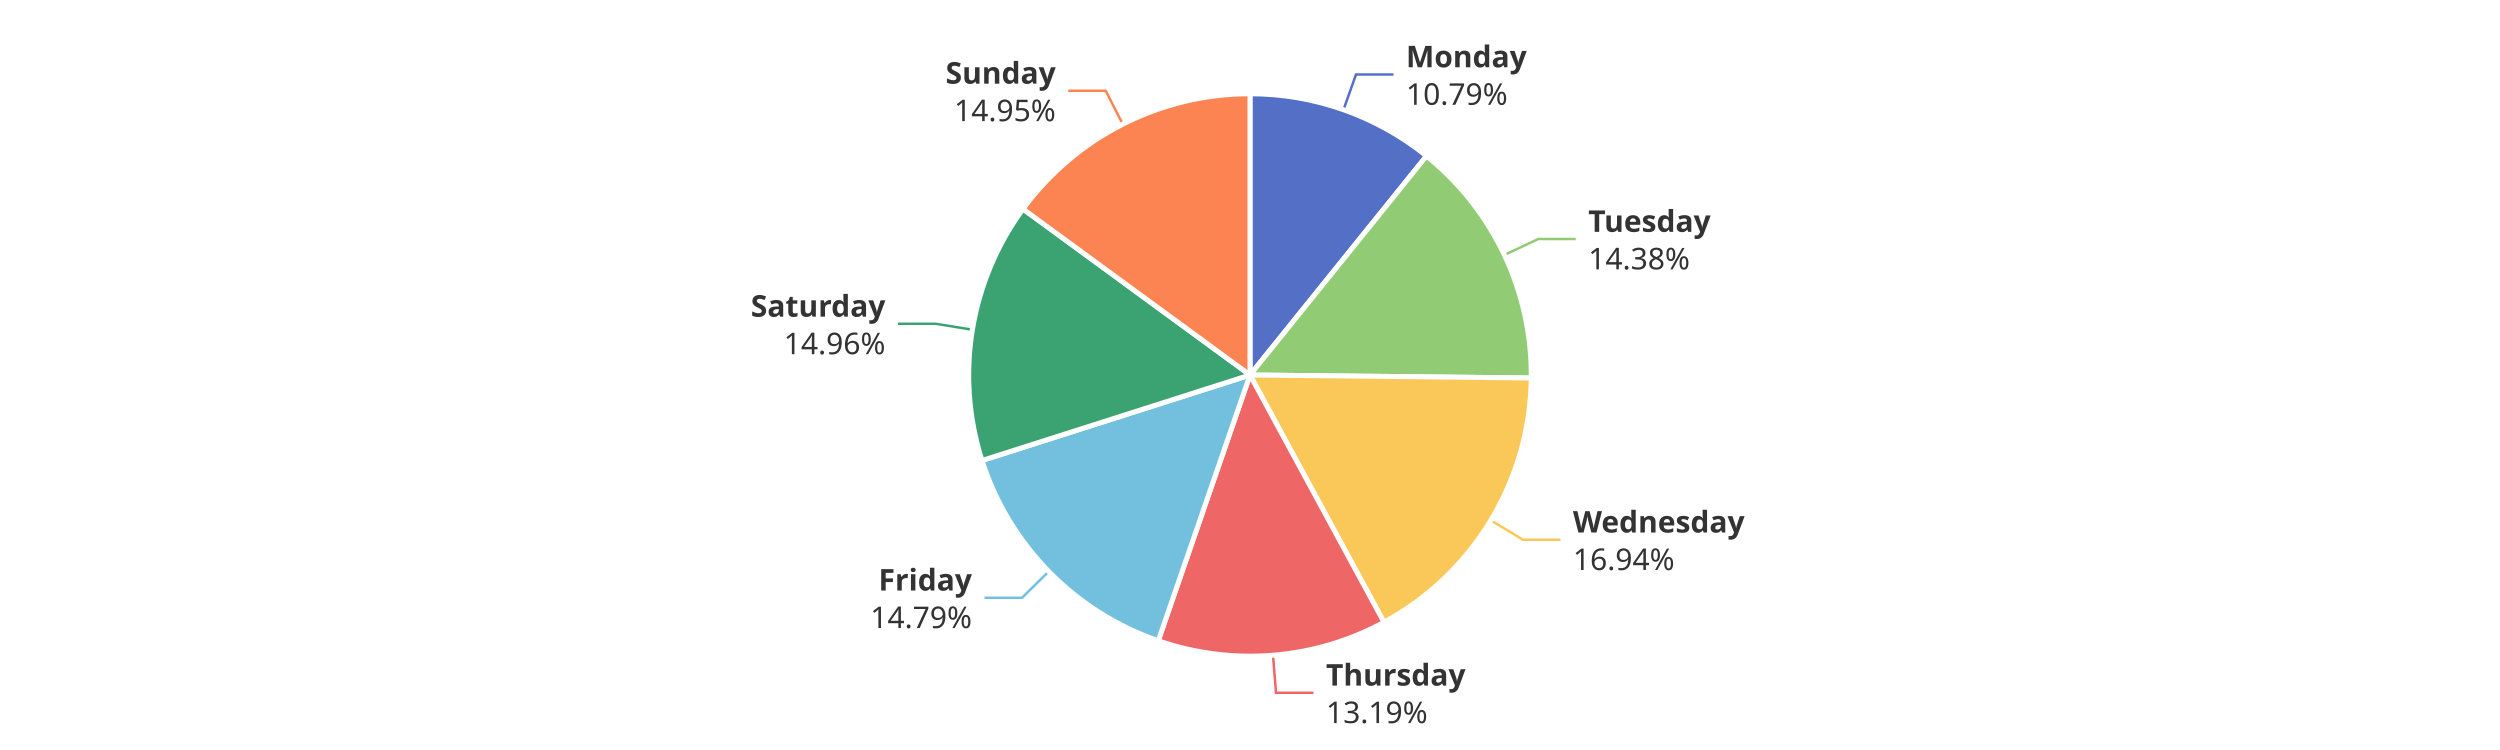
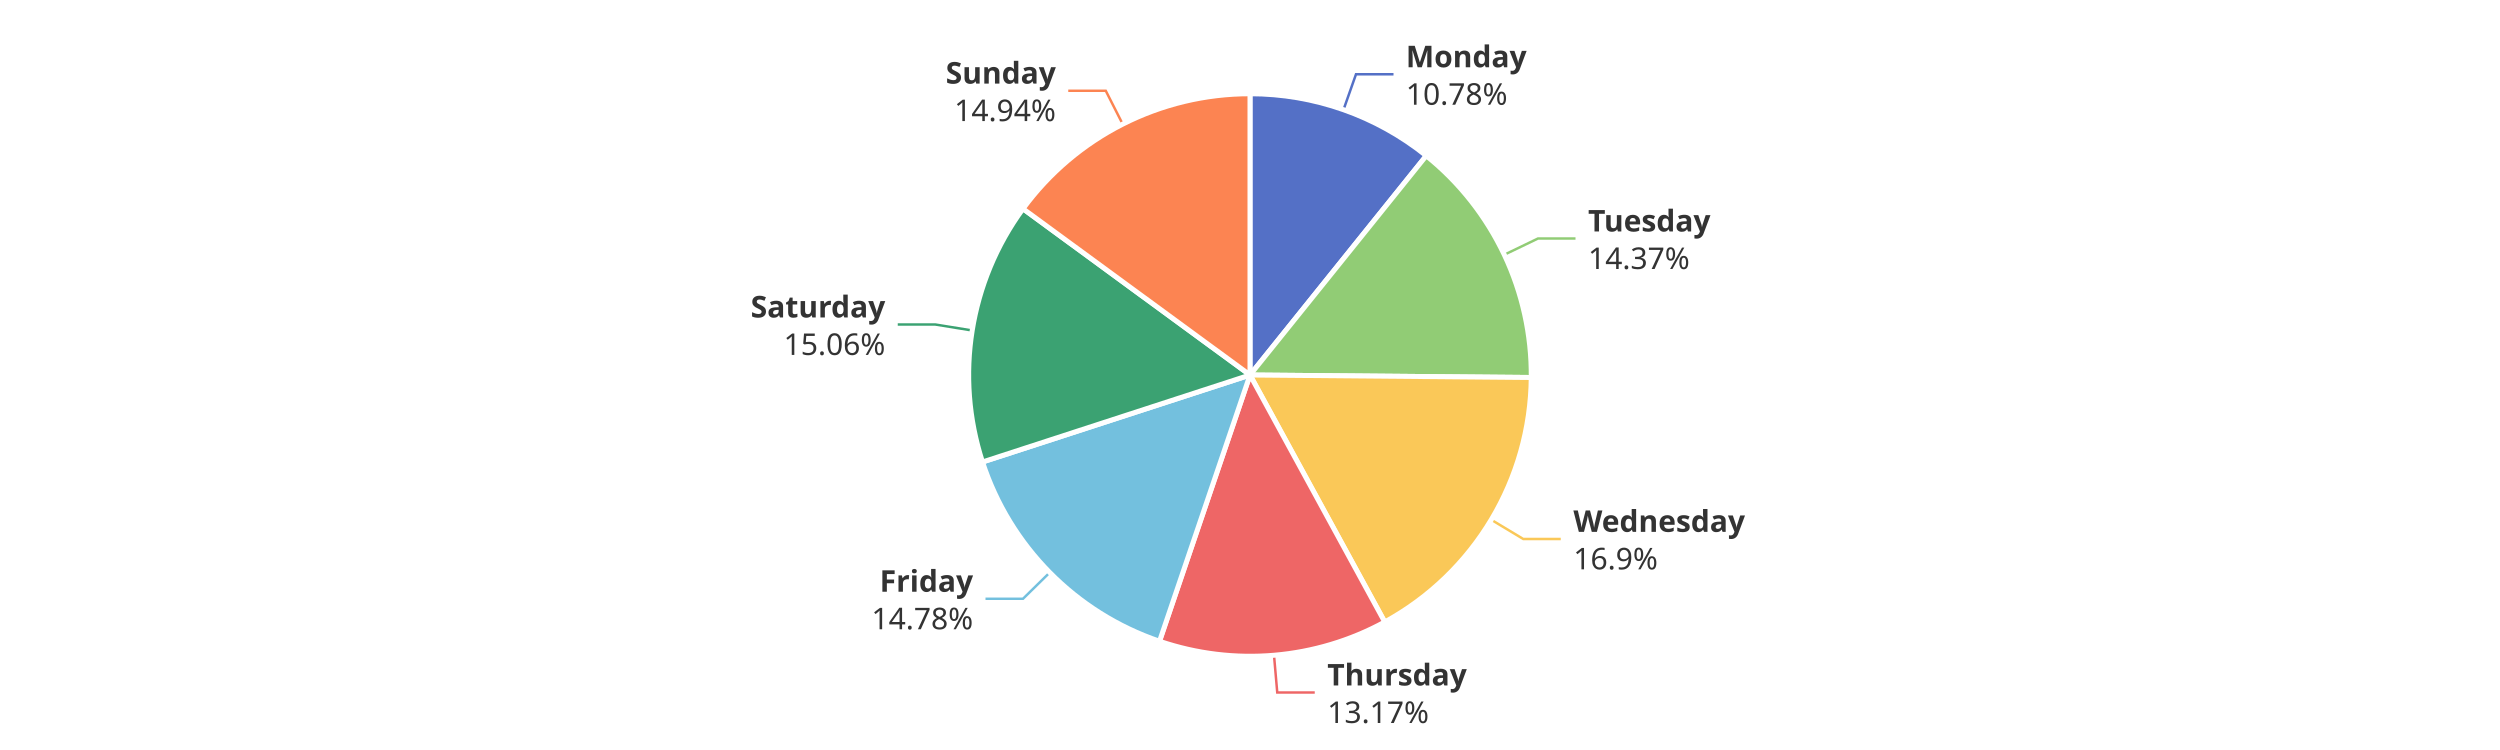
<svg xmlns="http://www.w3.org/2000/svg" width="1000" height="300" version="1.1" baseProfile="full" viewBox="0 0 1000 300">
  <rect width="1000" height="300" x="0" y="0" id="0" fill="#ffffff" />
-   <polyline points="537.4 43.9 542.4 29.8 557.4 29.8" fill="none" stroke="#5470c6" />
-   <polyline points="601.7 102 615.3 95.6 630.3 95.6" fill="none" stroke="#91cc75" />
-   <polyline points="596.3 208.1 609.2 215.9 624.2 215.9" fill="none" stroke="#fac858" />
-   <polyline points="509.2 262.1 510.4 277.1 525.4 277.1" fill="none" stroke="#ee6666" />
-   <polyline points="419.5 228.6 408.8 239.1 393.8 239.1" fill="none" stroke="#73c0de" />
-   <polyline points="389 131.9 374.2 129.5 359.2 129.5" fill="none" stroke="#3ba272" />
+   <polyline points="537.4 43.9 542.4 29.7 557.4 29.7" fill="none" stroke="#5470c6" />
+   <polyline points="601.7 101.9 615.2 95.4 630.2 95.4" fill="none" stroke="#91cc75" />
+   <polyline points="596.5 207.9 609.3 215.6 624.3 215.6" fill="none" stroke="#fac858" />
+   <polyline points="509.6 262.1 510.9 277 525.9 277" fill="none" stroke="#ee6666" />
+   <polyline points="419.9 229 409.2 239.5 394.2 239.5" fill="none" stroke="#73c0de" />
+   <polyline points="388.9 132.2 374.1 129.8 359.1 129.8" fill="none" stroke="#3ba272" />
  <polyline points="449.1 49.7 442.3 36.3 427.3 36.3" fill="none" stroke="#fc8452" />
-   <path d="M500 37.5A112.5 112.5 0 0 1 570.6 62.4L500 150Z" fill="#5470c6" stroke="#fff" stroke-width="2" stroke-linejoin="round" />
-   <path d="M570.6 62.4A112.5 112.5 0 0 1 612.5 151.2L500 150Z" fill="#91cc75" stroke="#fff" stroke-width="2" stroke-linejoin="round" />
-   <path d="M612.5 151.2A112.5 112.5 0 0 1 553.6 248.9L500 150Z" fill="#fac858" stroke="#fff" stroke-width="2" stroke-linejoin="round" />
-   <path d="M553.6 248.9A112.5 112.5 0 0 1 463.3 256.3L500 150Z" fill="#ee6666" stroke="#fff" stroke-width="2" stroke-linejoin="round" />
-   <path d="M463.3 256.3A112.5 112.5 0 0 1 392.8 184.2L500 150Z" fill="#73c0de" stroke="#fff" stroke-width="2" stroke-linejoin="round" />
-   <path d="M392.8 184.2A112.5 112.5 0 0 1 409.2 83.6L500 150Z" fill="#3ba272" stroke="#fff" stroke-width="2" stroke-linejoin="round" />
-   <path d="M409.2 83.6A112.5 112.5 0 0 1 500 37.5L500 150Z" fill="#fc8452" stroke="#fff" stroke-width="2" stroke-linejoin="round" />
-   <path d="M0 -15l42.8 0l0 30l-42.8 0Z" transform="translate(562.4008 29.7568)" fill="none" />
-   <text dominant-baseline="central" text-anchor="start" style="font-size:12px;font-family:sans-serif;font-weight:bold;" y="-7.5" transform="translate(562.4008 29.7568)" fill="#333" stroke="rgb(255,255,255)" stroke-width="2" paint-order="stroke" stroke-miterlimit="2">Monday</text>
-   <text dominant-baseline="central" text-anchor="start" style="font-size:12px;font-family:sans-serif;" y="7.5" transform="translate(562.4008 29.7568)" fill="#333" stroke="rgb(255,255,255)" stroke-width="2" paint-order="stroke" stroke-miterlimit="2">10.79%</text>
-   <path d="M0 -15l46.2 0l0 30l-46.2 0Z" transform="translate(635.3033 95.5812)" fill="none" />
-   <text dominant-baseline="central" text-anchor="start" style="font-size:12px;font-family:sans-serif;font-weight:bold;" y="-7.5" transform="translate(635.3033 95.5812)" fill="#333" stroke="rgb(255,255,255)" stroke-width="2" paint-order="stroke" stroke-miterlimit="2">Tuesday</text>
-   <text dominant-baseline="central" text-anchor="start" style="font-size:12px;font-family:sans-serif;" y="7.5" transform="translate(635.3033 95.5812)" fill="#333" stroke="rgb(255,255,255)" stroke-width="2" paint-order="stroke" stroke-miterlimit="2">14.38%</text>
-   <path d="M0 -15l63.6 0l0 30l-63.6 0Z" transform="translate(629.1762 215.8544)" fill="none" />
-   <text dominant-baseline="central" text-anchor="start" style="font-size:12px;font-family:sans-serif;font-weight:bold;" y="-7.5" transform="translate(629.1762 215.8544)" fill="#333" stroke="rgb(255,255,255)" stroke-width="2" paint-order="stroke" stroke-miterlimit="2">Wednesday</text>
-   <text dominant-baseline="central" text-anchor="start" style="font-size:12px;font-family:sans-serif;" y="7.5" transform="translate(629.1762 215.8544)" fill="#333" stroke="rgb(255,255,255)" stroke-width="2" paint-order="stroke" stroke-miterlimit="2">16.94%</text>
-   <path d="M0 -15l50.2 0l0 30l-50.2 0Z" transform="translate(530.4038 277.0748)" fill="none" />
-   <text dominant-baseline="central" text-anchor="start" style="font-size:12px;font-family:sans-serif;font-weight:bold;" y="-7.5" transform="translate(530.4038 277.0748)" fill="#333" stroke="rgb(255,255,255)" stroke-width="2" paint-order="stroke" stroke-miterlimit="2">Thursday</text>
-   <text dominant-baseline="central" text-anchor="start" style="font-size:12px;font-family:sans-serif;" y="7.5" transform="translate(530.4038 277.0748)" fill="#333" stroke="rgb(255,255,255)" stroke-width="2" paint-order="stroke" stroke-miterlimit="2">13.19%</text>
-   <path d="M-40.9 -15l40.9 0l0 30l-40.9 0Z" transform="translate(388.7669 239.0662)" fill="none" />
-   <text dominant-baseline="central" text-anchor="end" style="font-size:12px;font-family:sans-serif;font-weight:bold;" y="-7.5" transform="translate(388.7669 239.0662)" fill="#333" stroke="rgb(255,255,255)" stroke-width="2" paint-order="stroke" stroke-miterlimit="2">Friday</text>
-   <text dominant-baseline="central" text-anchor="end" style="font-size:12px;font-family:sans-serif;" y="7.5" transform="translate(388.7669 239.0662)" fill="#333" stroke="rgb(255,255,255)" stroke-width="2" paint-order="stroke" stroke-miterlimit="2">14.79%</text>
-   <path d="M-48.2 -15l48.2 0l0 30l-48.2 0Z" transform="translate(354.1558 129.5187)" fill="none" />
-   <text dominant-baseline="central" text-anchor="end" style="font-size:12px;font-family:sans-serif;font-weight:bold;" y="-7.5" transform="translate(354.1558 129.5187)" fill="#333" stroke="rgb(255,255,255)" stroke-width="2" paint-order="stroke" stroke-miterlimit="2">Saturday</text>
-   <text dominant-baseline="central" text-anchor="end" style="font-size:12px;font-family:sans-serif;" y="7.5" transform="translate(354.1558 129.5187)" fill="#333" stroke="rgb(255,255,255)" stroke-width="2" paint-order="stroke" stroke-miterlimit="2">14.96%</text>
-   <path d="M-40.9 -15l40.9 0l0 30l-40.9 0Z" transform="translate(422.2894 36.3086)" fill="none" />
-   <text dominant-baseline="central" text-anchor="end" style="font-size:12px;font-family:sans-serif;font-weight:bold;" y="-7.5" transform="translate(422.2894 36.3086)" fill="#333" stroke="rgb(255,255,255)" stroke-width="2" paint-order="stroke" stroke-miterlimit="2">Sunday</text>
-   <text dominant-baseline="central" text-anchor="end" style="font-size:12px;font-family:sans-serif;" y="7.5" transform="translate(422.2894 36.3086)" fill="#333" stroke="rgb(255,255,255)" stroke-width="2" paint-order="stroke" stroke-miterlimit="2">14.95%</text>
+   <path d="M500 37.5A112.5 112.5 0 0 1 570.5 62.3L500 150Z" fill="#5470c6" stroke="#fff" stroke-width="2" stroke-linejoin="round" />
+   <path d="M570.5 62.3A112.5 112.5 0 0 1 612.5 151L500 150Z" fill="#91cc75" stroke="#fff" stroke-width="2" stroke-linejoin="round" />
+   <path d="M612.5 151A112.5 112.5 0 0 1 553.9 248.8L500 150Z" fill="#fac858" stroke="#fff" stroke-width="2" stroke-linejoin="round" />
+   <path d="M553.9 248.8A112.5 112.5 0 0 1 463.8 256.5L500 150Z" fill="#ee6666" stroke="#fff" stroke-width="2" stroke-linejoin="round" />
+   <path d="M463.8 256.5A112.5 112.5 0 0 1 393 184.8L500 150Z" fill="#73c0de" stroke="#fff" stroke-width="2" stroke-linejoin="round" />
+   <path d="M393 184.8A112.5 112.5 0 0 1 409.2 83.5L500 150Z" fill="#3ba272" stroke="#fff" stroke-width="2" stroke-linejoin="round" />
+   <path d="M409.2 83.5A112.5 112.5 0 0 1 500 37.5L500 150Z" fill="#fc8452" stroke="#fff" stroke-width="2" stroke-linejoin="round" />
+   <path d="M0 -15l42.8 0l0 30l-42.8 0Z" transform="translate(562.3508 29.7392)" fill="none" />
+   <text dominant-baseline="central" text-anchor="start" style="font-size:12px;font-family:sans-serif;font-weight:bold;" y="-7.5" transform="translate(562.3508 29.7392)" fill="#333" stroke="rgb(255,255,255)" stroke-width="2" paint-order="stroke" stroke-miterlimit="2">Monday</text>
+   <text dominant-baseline="central" text-anchor="start" style="font-size:12px;font-family:sans-serif;" y="7.5" transform="translate(562.3508 29.7392)" fill="#333" stroke="rgb(255,255,255)" stroke-width="2" paint-order="stroke" stroke-miterlimit="2">10.78%</text>
+   <path d="M0 -15l46.2 0l0 30l-46.2 0Z" transform="translate(635.2335 95.4336)" fill="none" />
+   <text dominant-baseline="central" text-anchor="start" style="font-size:12px;font-family:sans-serif;font-weight:bold;" y="-7.5" transform="translate(635.2335 95.4336)" fill="#333" stroke="rgb(255,255,255)" stroke-width="2" paint-order="stroke" stroke-miterlimit="2">Tuesday</text>
+   <text dominant-baseline="central" text-anchor="start" style="font-size:12px;font-family:sans-serif;" y="7.5" transform="translate(635.2335 95.4336)" fill="#333" stroke="rgb(255,255,255)" stroke-width="2" paint-order="stroke" stroke-miterlimit="2">14.37%</text>
+   <path d="M0 -15l63.6 0l0 30l-63.6 0Z" transform="translate(629.3417 215.5792)" fill="none" />
+   <text dominant-baseline="central" text-anchor="start" style="font-size:12px;font-family:sans-serif;font-weight:bold;" y="-7.5" transform="translate(629.3417 215.5792)" fill="#333" stroke="rgb(255,255,255)" stroke-width="2" paint-order="stroke" stroke-miterlimit="2">Wednesday</text>
+   <text dominant-baseline="central" text-anchor="start" style="font-size:12px;font-family:sans-serif;" y="7.5" transform="translate(629.3417 215.5792)" fill="#333" stroke="rgb(255,255,255)" stroke-width="2" paint-order="stroke" stroke-miterlimit="2">16.9%</text>
+   <path d="M0 -15l50.2 0l0 30l-50.2 0Z" transform="translate(530.9195 277.0315)" fill="none" />
+   <text dominant-baseline="central" text-anchor="start" style="font-size:12px;font-family:sans-serif;font-weight:bold;" y="-7.5" transform="translate(530.9195 277.0315)" fill="#333" stroke="rgb(255,255,255)" stroke-width="2" paint-order="stroke" stroke-miterlimit="2">Thursday</text>
+   <text dominant-baseline="central" text-anchor="start" style="font-size:12px;font-family:sans-serif;" y="7.5" transform="translate(530.9195 277.0315)" fill="#333" stroke="rgb(255,255,255)" stroke-width="2" paint-order="stroke" stroke-miterlimit="2">13.17%</text>
+   <path d="M-40.9 -15l40.9 0l0 30l-40.9 0Z" transform="translate(389.2371 239.5452)" fill="none" />
+   <text dominant-baseline="central" text-anchor="end" style="font-size:12px;font-family:sans-serif;font-weight:bold;" y="-7.5" transform="translate(389.2371 239.5452)" fill="#333" stroke="rgb(255,255,255)" stroke-width="2" paint-order="stroke" stroke-miterlimit="2">Friday</text>
+   <text dominant-baseline="central" text-anchor="end" style="font-size:12px;font-family:sans-serif;" y="7.5" transform="translate(389.2371 239.5452)" fill="#333" stroke="rgb(255,255,255)" stroke-width="2" paint-order="stroke" stroke-miterlimit="2">14.78%</text>
+   <path d="M-48.2 -15l48.2 0l0 30l-48.2 0Z" transform="translate(354.1069 129.8213)" fill="none" />
+   <text dominant-baseline="central" text-anchor="end" style="font-size:12px;font-family:sans-serif;font-weight:bold;" y="-7.5" transform="translate(354.1069 129.8213)" fill="#333" stroke="rgb(255,255,255)" stroke-width="2" paint-order="stroke" stroke-miterlimit="2">Saturday</text>
+   <text dominant-baseline="central" text-anchor="end" style="font-size:12px;font-family:sans-serif;" y="7.5" transform="translate(354.1069 129.8213)" fill="#333" stroke="rgb(255,255,255)" stroke-width="2" paint-order="stroke" stroke-miterlimit="2">15.06%</text>
+   <path d="M-40.9 -15l40.9 0l0 30l-40.9 0Z" transform="translate(422.3411 36.2823)" fill="none" />
+   <text dominant-baseline="central" text-anchor="end" style="font-size:12px;font-family:sans-serif;font-weight:bold;" y="-7.5" transform="translate(422.3411 36.2823)" fill="#333" stroke="rgb(255,255,255)" stroke-width="2" paint-order="stroke" stroke-miterlimit="2">Sunday</text>
+   <text dominant-baseline="central" text-anchor="end" style="font-size:12px;font-family:sans-serif;" y="7.5" transform="translate(422.3411 36.2823)" fill="#333" stroke="rgb(255,255,255)" stroke-width="2" paint-order="stroke" stroke-miterlimit="2">14.94%</text>
</svg>
